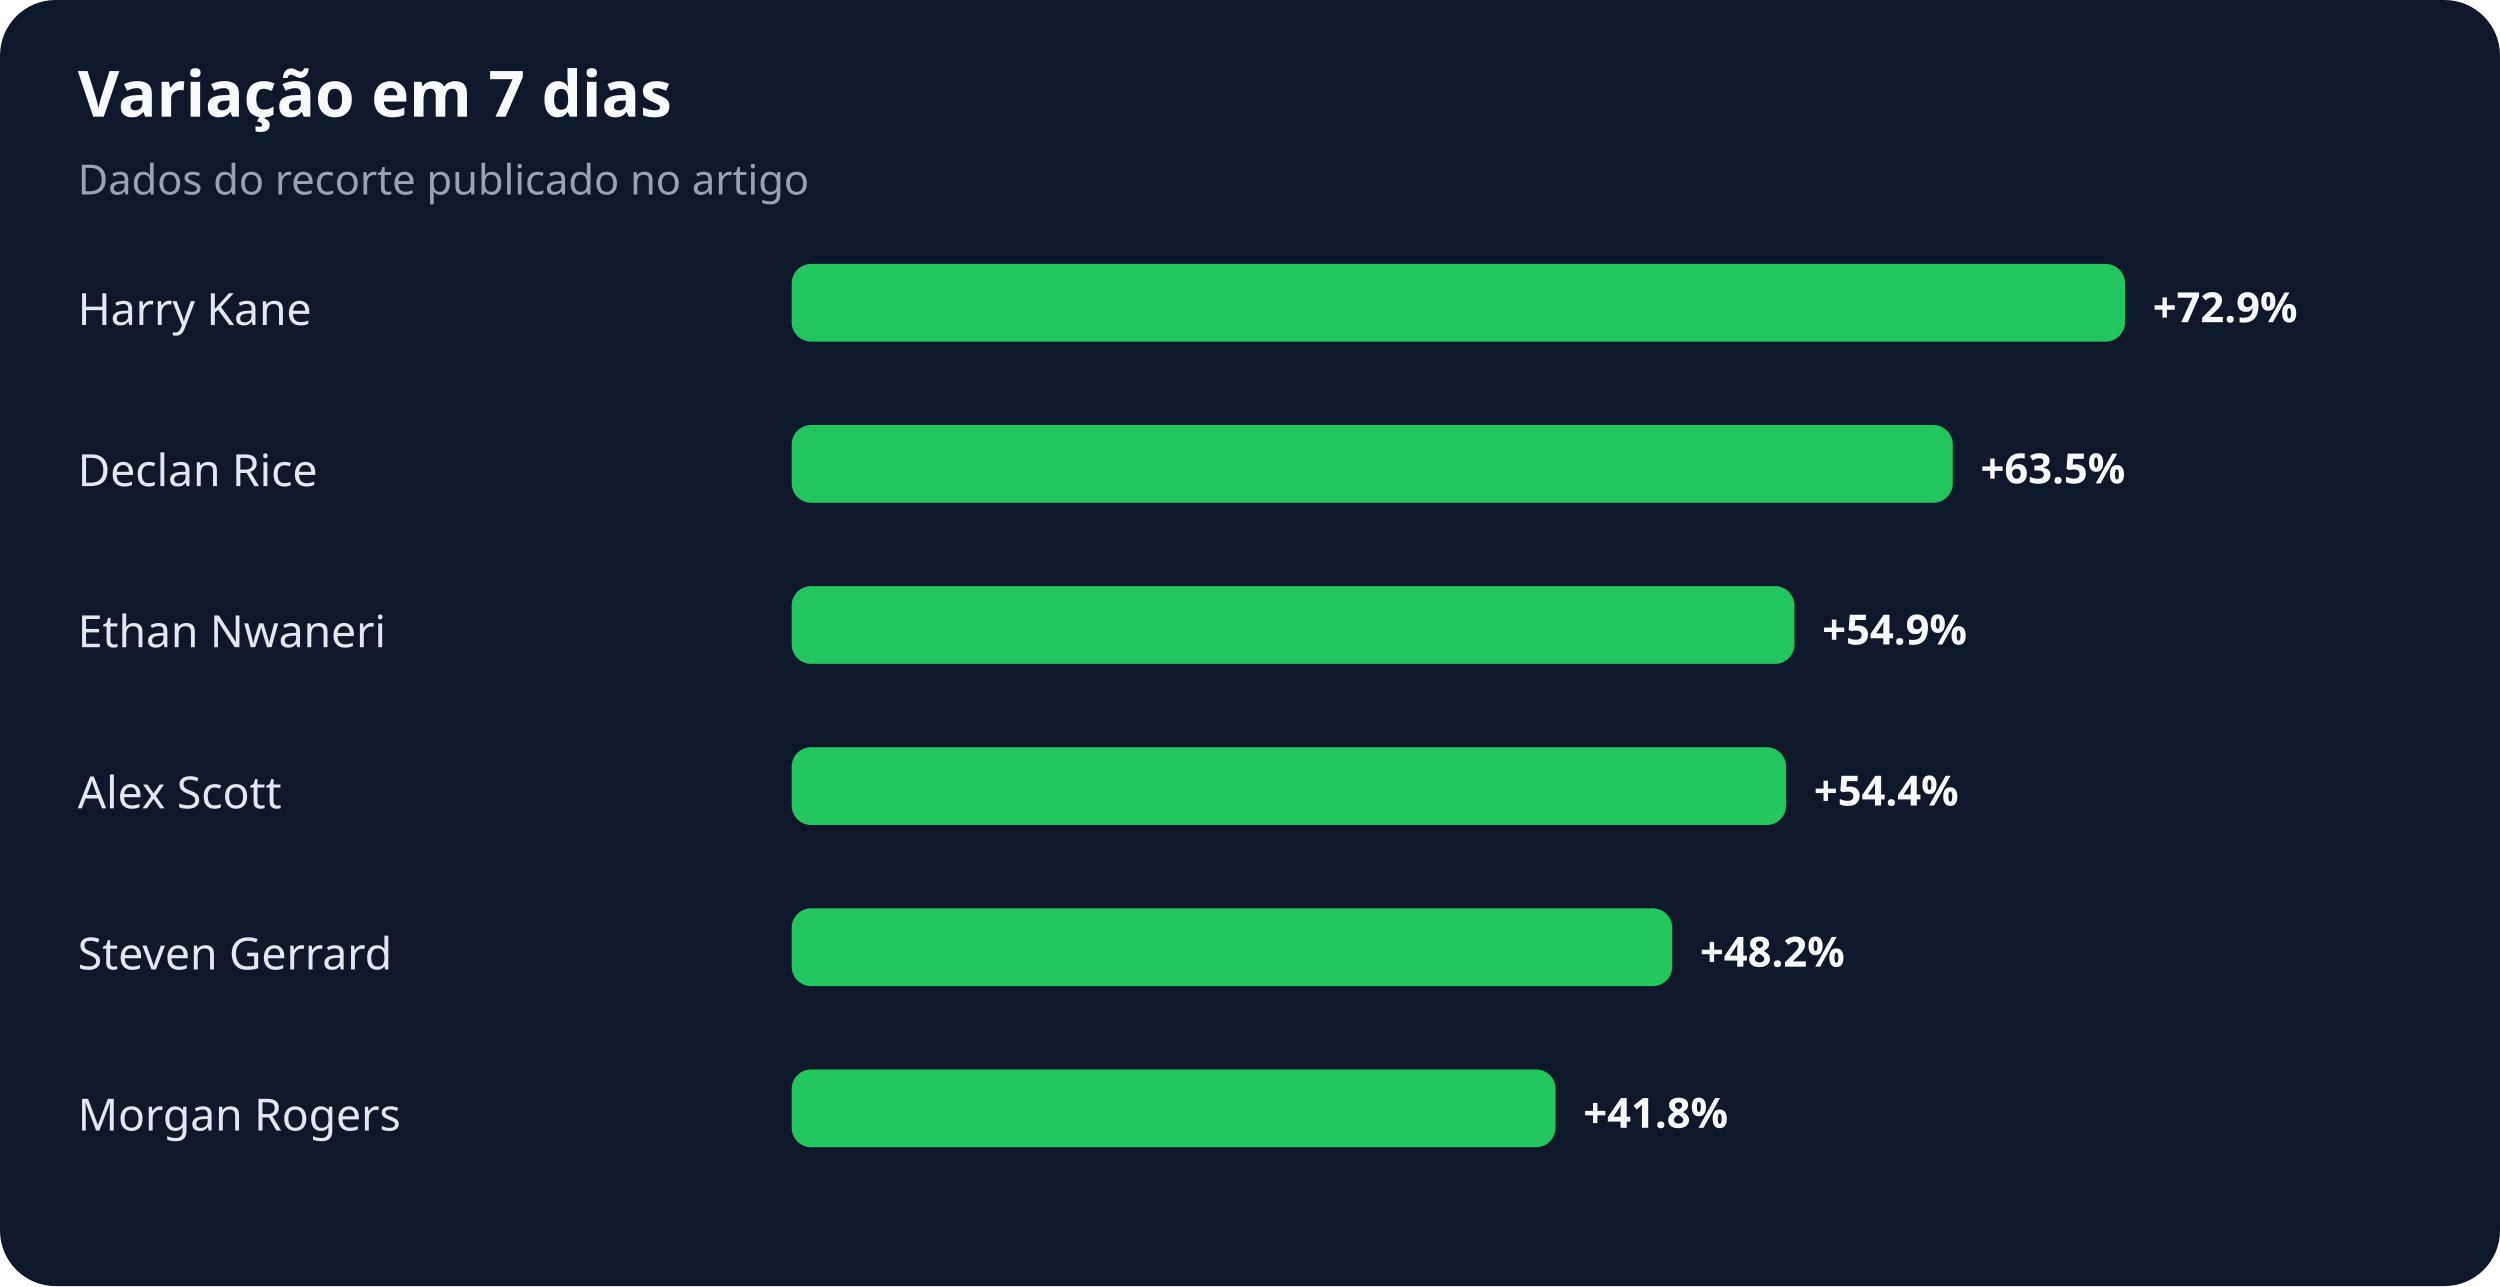
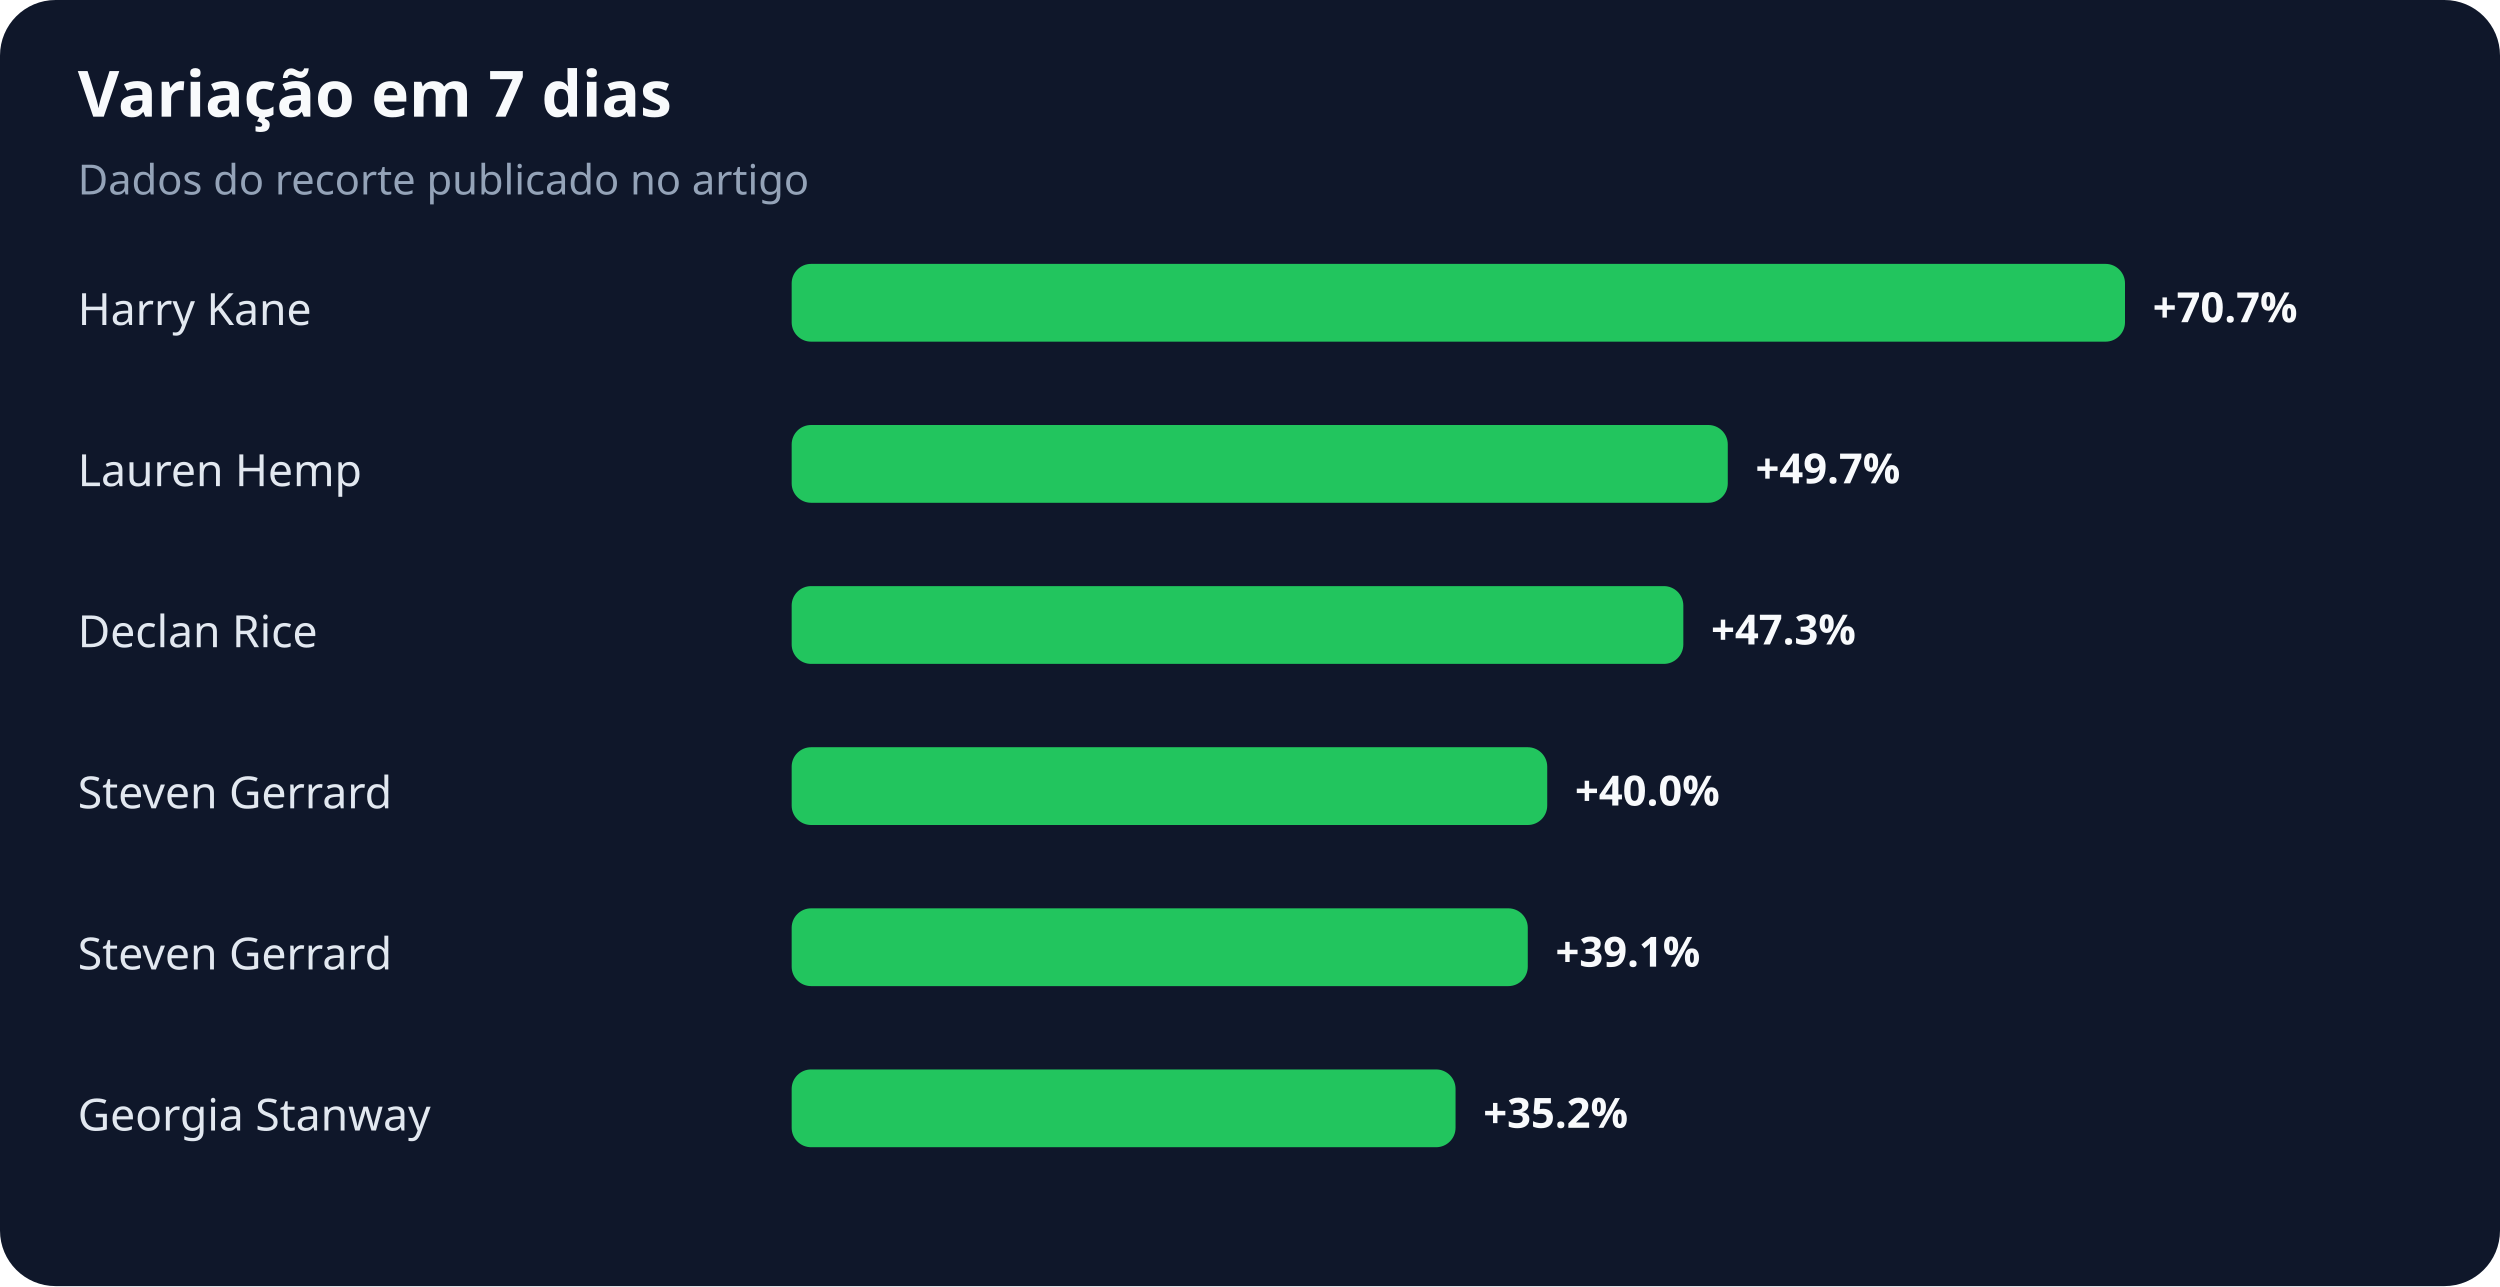
<svg xmlns="http://www.w3.org/2000/svg" width="900" height="463" viewBox="0 0 900 463" role="img" aria-labelledby="title desc">
  <rect width="100%" height="100%" rx="20" fill="#0f172a" />
  <text x="28" y="42" fill="#f8fafc" font-family="system-ui,sans-serif" font-size="23" font-weight="700">Variação em 7 dias</text>
  <text x="28" y="70" fill="#94a3b8" font-family="system-ui,sans-serif" font-size="15">Dados do recorte publicado no artigo</text>
  <text x="28" y="117" fill="#e2e8f0" font-family="system-ui,sans-serif" font-size="16">Harry Kane</text>
  <rect x="285" y="95" width="480" height="28" rx="7" fill="#22c55e" />
-   <text x="775" y="116" fill="#f8fafc" font-family="system-ui,sans-serif" font-size="15" font-weight="700">+72.9%</text>
-   <text x="28" y="175" fill="#e2e8f0" font-family="system-ui,sans-serif" font-size="16">Declan Rice</text>
-   <rect x="285" y="153" width="418" height="28" rx="7" fill="#22c55e" />
-   <text x="713" y="174" fill="#f8fafc" font-family="system-ui,sans-serif" font-size="15" font-weight="700">+63.5%</text>
-   <text x="28" y="233" fill="#e2e8f0" font-family="system-ui,sans-serif" font-size="16">Ethan Nwaneri</text>
-   <rect x="285" y="211" width="361" height="28" rx="7" fill="#22c55e" />
-   <text x="656" y="232" fill="#f8fafc" font-family="system-ui,sans-serif" font-size="15" font-weight="700">+54.9%</text>
-   <text x="28" y="291" fill="#e2e8f0" font-family="system-ui,sans-serif" font-size="16">Alex Scott</text>
-   <rect x="285" y="269" width="358" height="28" rx="7" fill="#22c55e" />
-   <text x="653" y="290" fill="#f8fafc" font-family="system-ui,sans-serif" font-size="15" font-weight="700">+54.4%</text>
+   <text x="775" y="116" fill="#f8fafc" font-family="system-ui,sans-serif" font-size="15" font-weight="700">+70.7%</text>
+   <text x="28" y="175" fill="#e2e8f0" font-family="system-ui,sans-serif" font-size="16">Lauren Hemp</text>
+   <rect x="285" y="153" width="337" height="28" rx="7" fill="#22c55e" />
+   <text x="632" y="174" fill="#f8fafc" font-family="system-ui,sans-serif" font-size="15" font-weight="700">+49.7%</text>
+   <text x="28" y="233" fill="#e2e8f0" font-family="system-ui,sans-serif" font-size="16">Declan Rice</text>
+   <rect x="285" y="211" width="321" height="28" rx="7" fill="#22c55e" />
+   <text x="616" y="232" fill="#f8fafc" font-family="system-ui,sans-serif" font-size="15" font-weight="700">+47.3%</text>
+   <text x="28" y="291" fill="#e2e8f0" font-family="system-ui,sans-serif" font-size="16">Steven Gerrard</text>
+   <rect x="285" y="269" width="272" height="28" rx="7" fill="#22c55e" />
+   <text x="567" y="290" fill="#f8fafc" font-family="system-ui,sans-serif" font-size="15" font-weight="700">+40.0%</text>
  <text x="28" y="349" fill="#e2e8f0" font-family="system-ui,sans-serif" font-size="16">Steven Gerrard</text>
-   <rect x="285" y="327" width="317" height="28" rx="7" fill="#22c55e" />
-   <text x="612" y="348" fill="#f8fafc" font-family="system-ui,sans-serif" font-size="15" font-weight="700">+48.2%</text>
-   <text x="28" y="407" fill="#e2e8f0" font-family="system-ui,sans-serif" font-size="16">Morgan Rogers</text>
-   <rect x="285" y="385" width="275" height="28" rx="7" fill="#22c55e" />
-   <text x="570" y="406" fill="#f8fafc" font-family="system-ui,sans-serif" font-size="15" font-weight="700">+41.8%</text>
+   <rect x="285" y="327" width="265" height="28" rx="7" fill="#22c55e" />
+   <text x="560" y="348" fill="#f8fafc" font-family="system-ui,sans-serif" font-size="15" font-weight="700">+39.1%</text>
+   <text x="28" y="407" fill="#e2e8f0" font-family="system-ui,sans-serif" font-size="16">Georgia Stanway</text>
+   <rect x="285" y="385" width="239" height="28" rx="7" fill="#22c55e" />
+   <text x="534" y="406" fill="#f8fafc" font-family="system-ui,sans-serif" font-size="15" font-weight="700">+35.2%</text>
</svg>
